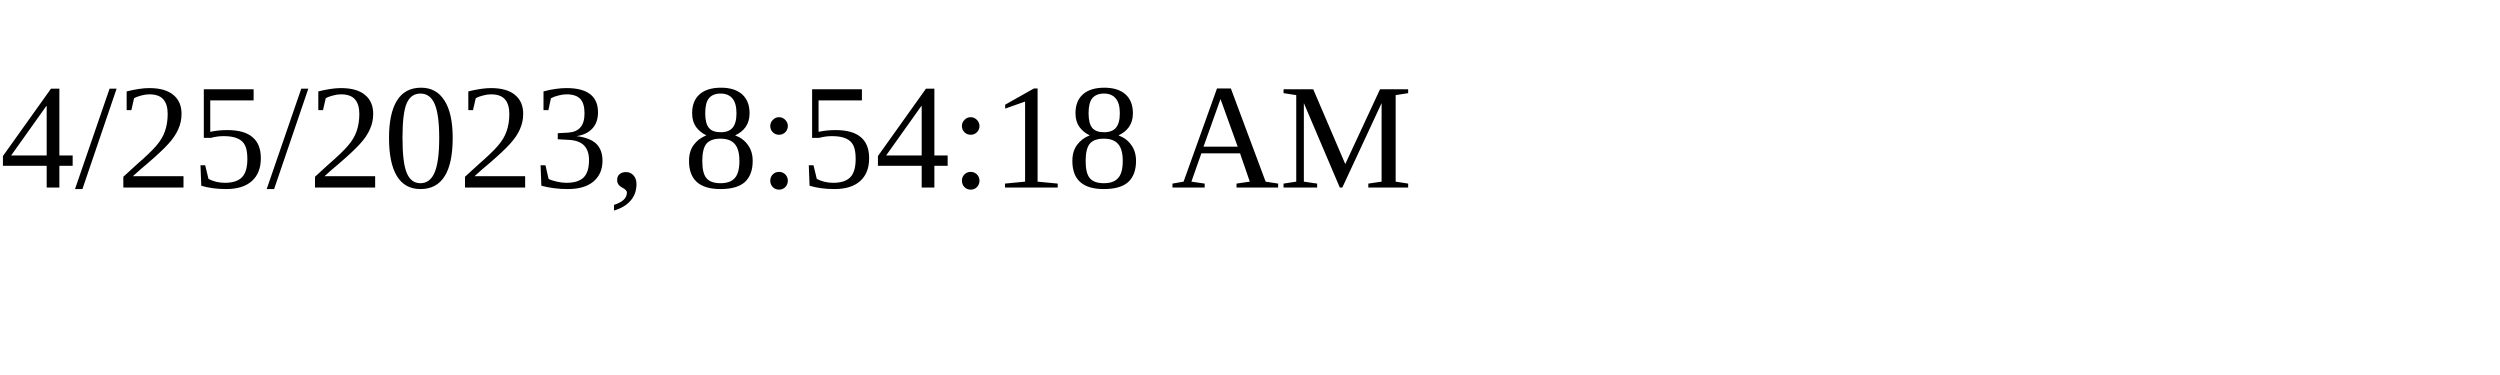
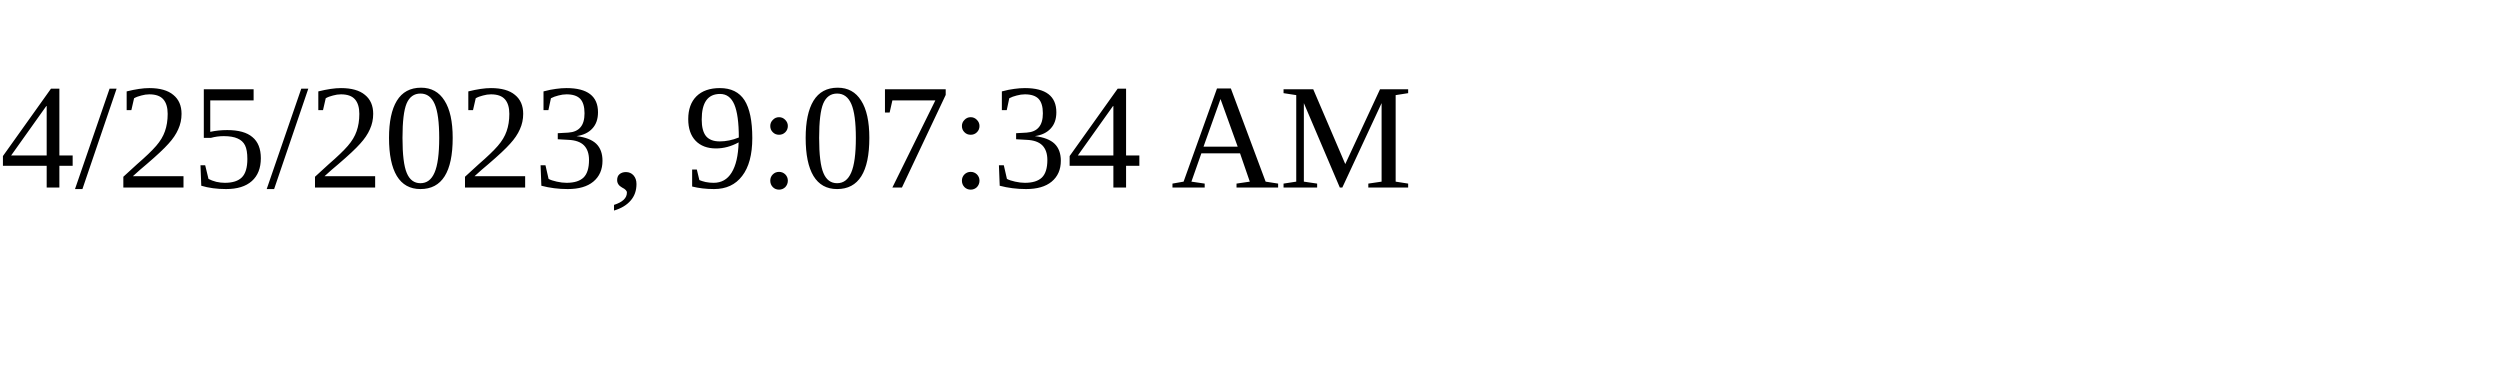
<svg xmlns="http://www.w3.org/2000/svg" height="30" width="200">
-   <text x="0" y="15">4/25/2023, 8:54:18 AM</text>
+   <text x="0" y="15">4/25/2023, 9:07:34 AM</text>
</svg>
